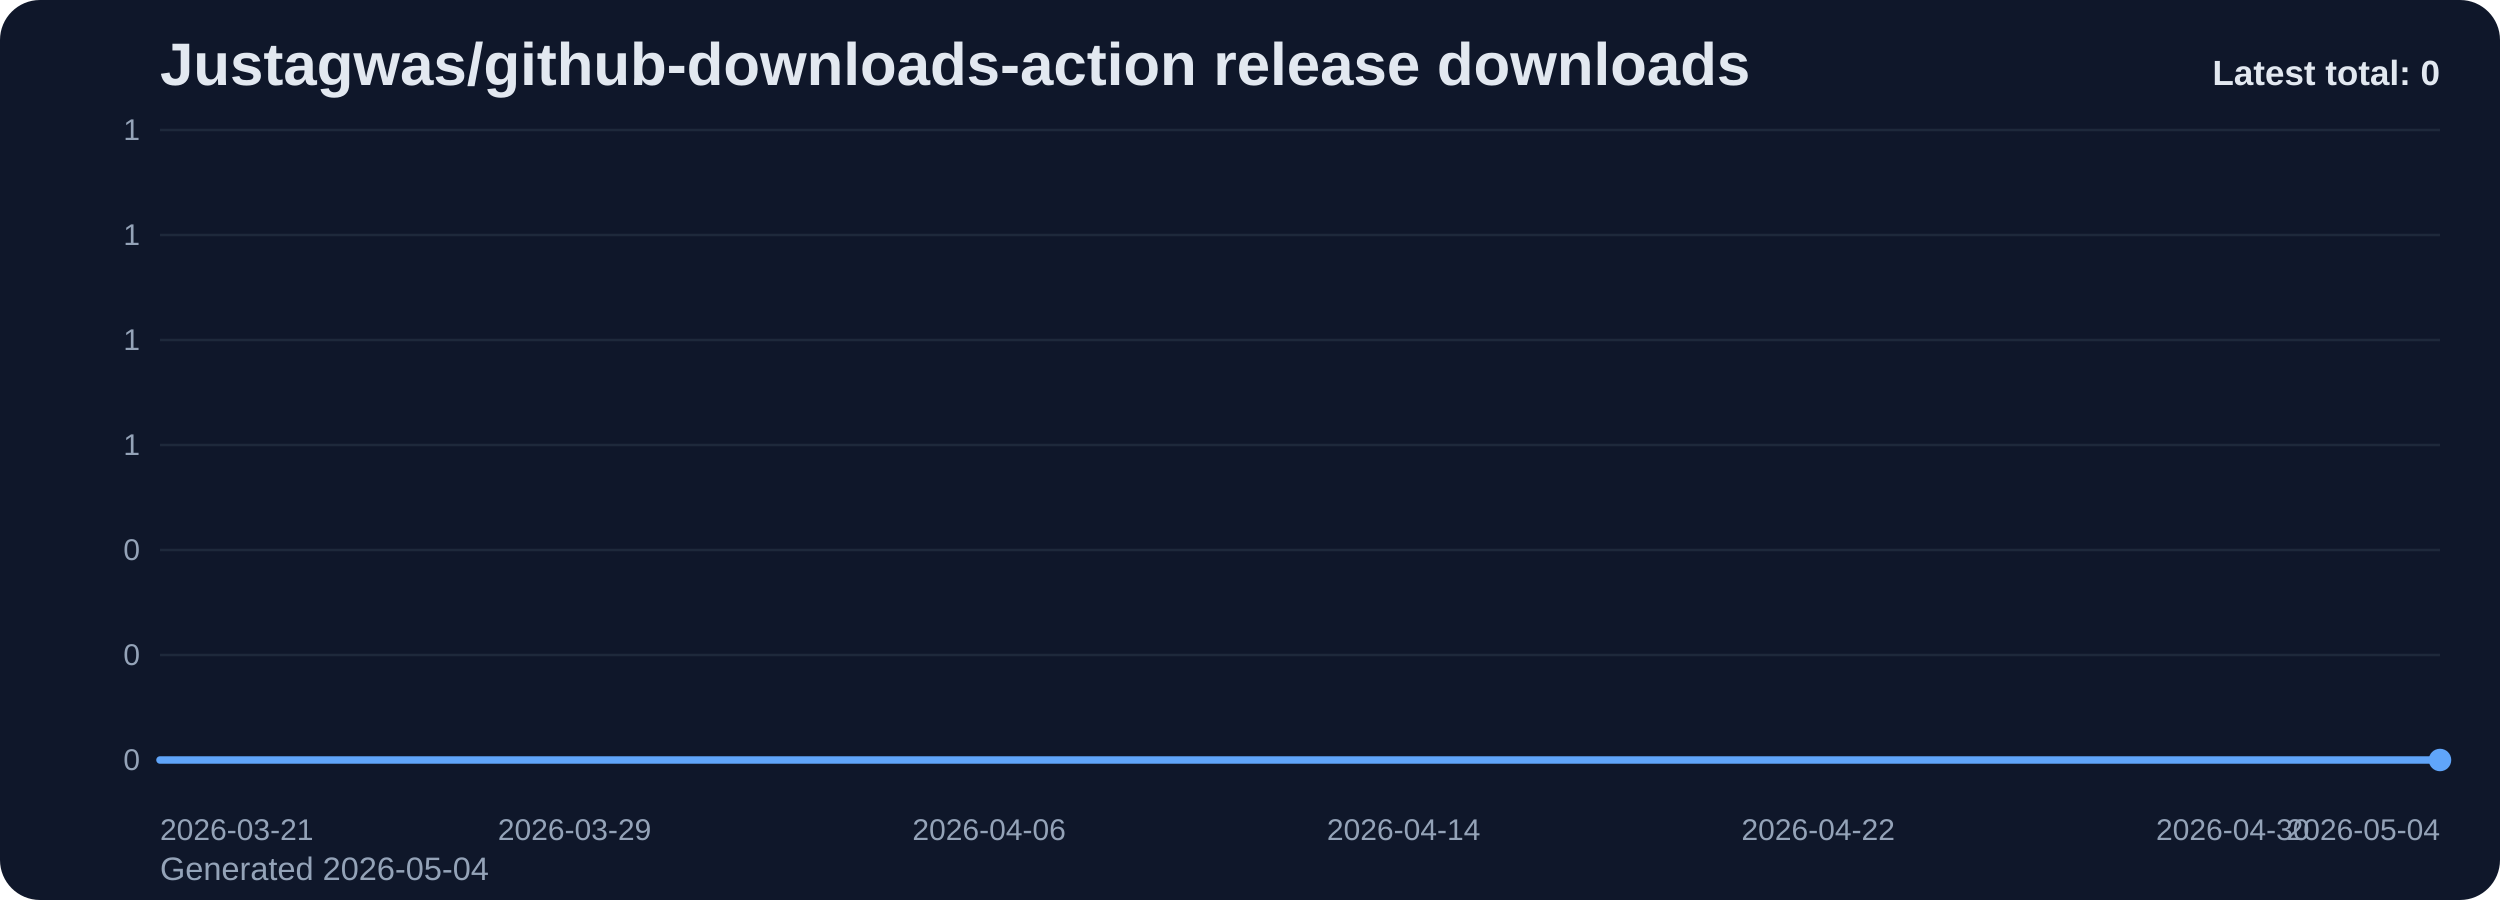
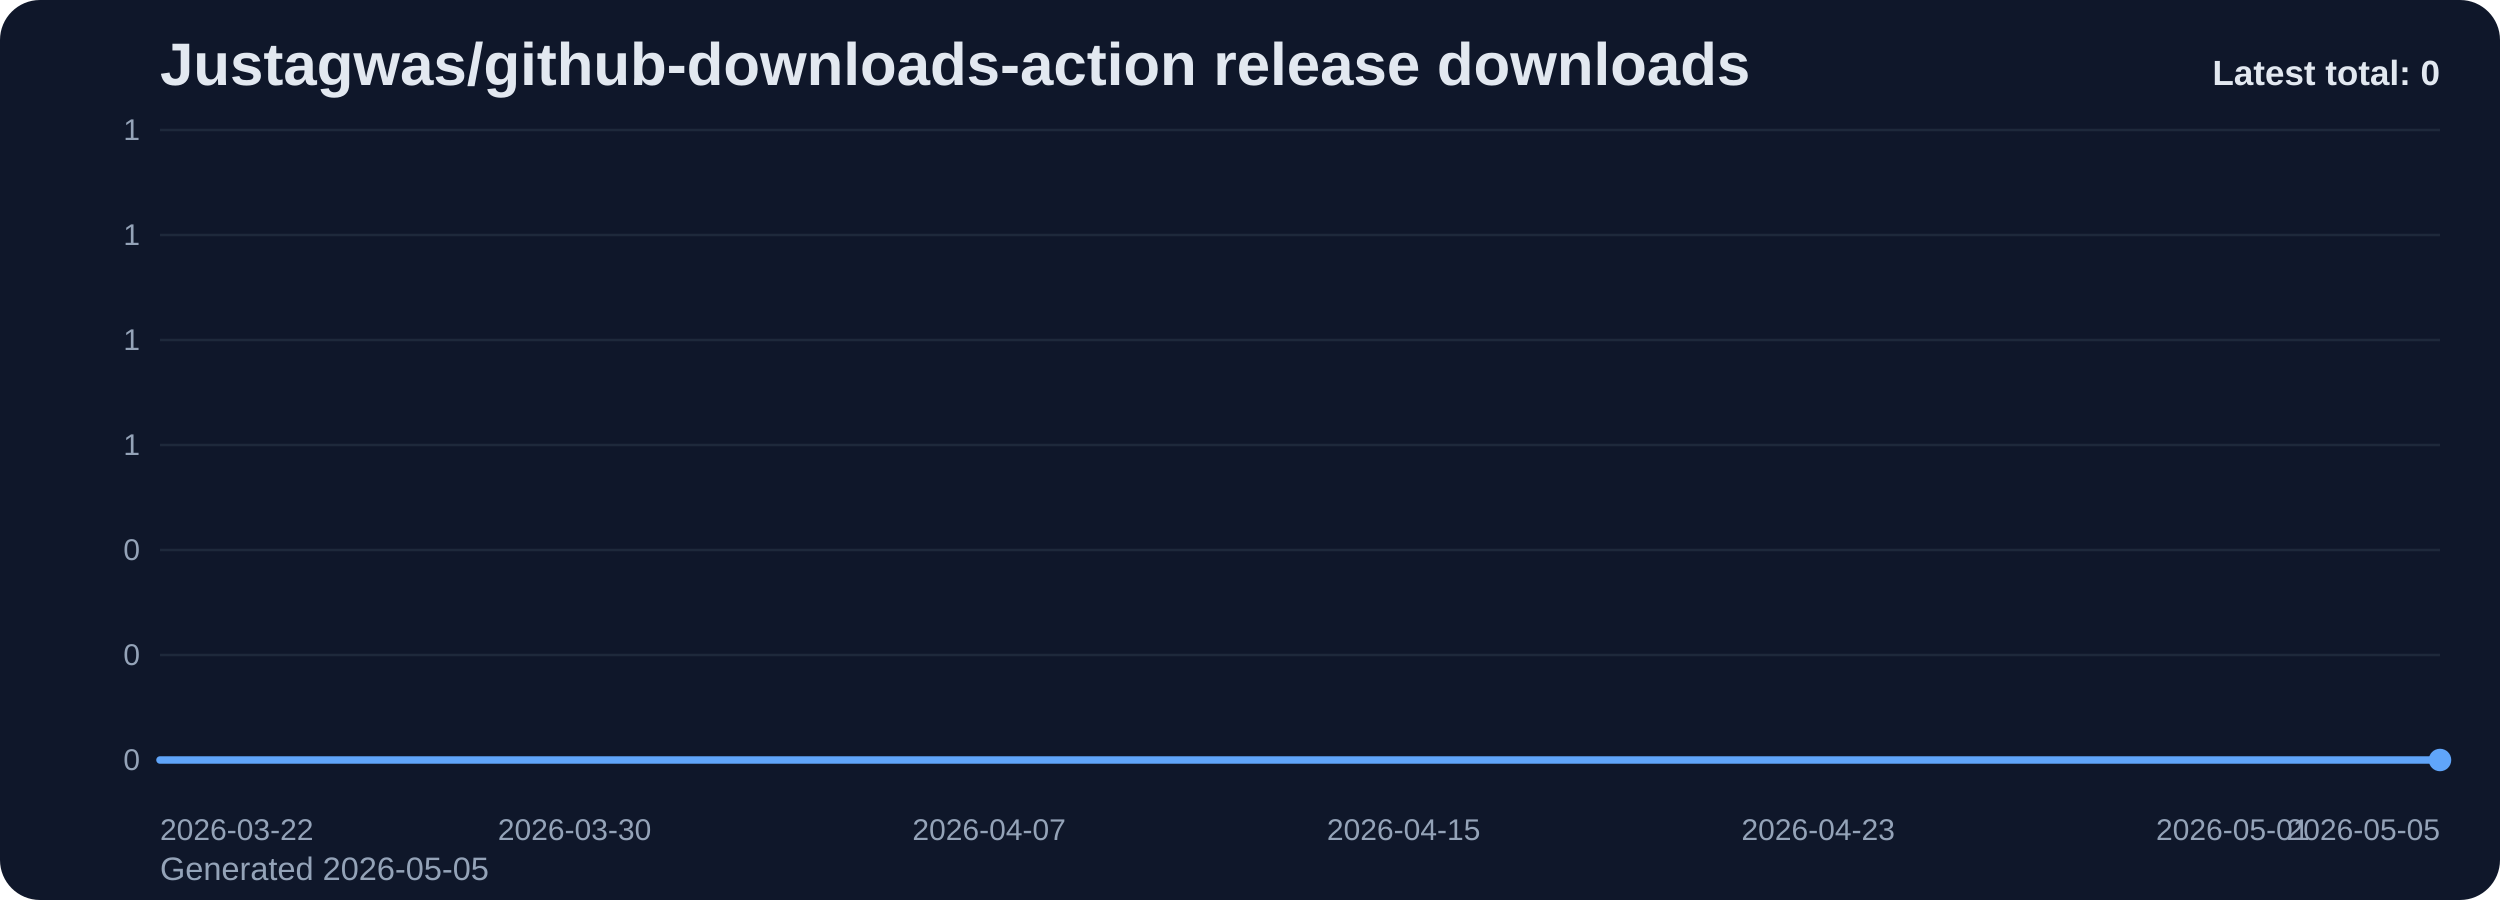
<svg xmlns="http://www.w3.org/2000/svg" viewBox="0 0 1000 360" role="img" aria-label="Justagwas/github-downloads-action release downloads chart">
  <defs>
    <linearGradient id="fill-total-trend-slate" x1="0" y1="0" x2="0" y2="1">
      <stop offset="0%" stop-color="#60a5fa" stop-opacity="0.32" />
      <stop offset="100%" stop-color="#60a5fa" stop-opacity="0.05" />
    </linearGradient>
    <style>
      .bg { fill: #0f172a; }
      .title { font: 700 24px Arial, sans-serif; fill: #e2e8f0; }
      .sub { font: 400 13px Arial, sans-serif; fill: #94a3b8; }
      .grid { stroke: #1e293b; stroke-width: 1; }
      .axis { font: 400 12px Arial, sans-serif; fill: #94a3b8; }
      .line { fill: none; stroke: #60a5fa; stroke-width: 3; stroke-linecap: round; stroke-linejoin: round; }
      .dot { fill: #60a5fa; }
      .value { font: 600 11px Arial, sans-serif; fill: #cbd5e1; }
      .latest { font: 700 14px Arial, sans-serif; fill: #e2e8f0; }
    </style>
  </defs>
  <rect class="bg" x="0" y="0" width="1000" height="360" rx="16" />
  <text class="title" x="64" y="34">Justagwas/github-downloads-action release downloads</text>
-   <text class="sub" x="64" y="352">Generated 2026-05-04</text>
+   <text class="sub" x="64" y="352">Generated 2026-05-05</text>
  <line x1="64" y1="52.00" x2="976" y2="52.00" class="grid" />
  <text x="56" y="56.00" text-anchor="end" class="axis">1</text>
  <line x1="64" y1="94.00" x2="976" y2="94.00" class="grid" />
  <text x="56" y="98.00" text-anchor="end" class="axis">1</text>
  <line x1="64" y1="136.00" x2="976" y2="136.00" class="grid" />
  <text x="56" y="140.00" text-anchor="end" class="axis">1</text>
  <line x1="64" y1="178.00" x2="976" y2="178.00" class="grid" />
  <text x="56" y="182.00" text-anchor="end" class="axis">1</text>
  <line x1="64" y1="220.00" x2="976" y2="220.00" class="grid" />
  <text x="56" y="224.00" text-anchor="end" class="axis">0</text>
  <line x1="64" y1="262.00" x2="976" y2="262.00" class="grid" />
  <text x="56" y="266.00" text-anchor="end" class="axis">0</text>
  <line x1="64" y1="304.00" x2="976" y2="304.00" class="grid" />
  <text x="56" y="308.00" text-anchor="end" class="axis">0</text>
  <path d="M 64.00 304 L 64.00 304.00 L 84.73 304.00 L 105.45 304.00 L 126.18 304.00 L 146.91 304.00 L 167.64 304.00 L 188.36 304.00 L 209.09 304.00 L 229.82 304.00 L 250.55 304.00 L 271.27 304.00 L 292.00 304.00 L 312.73 304.00 L 333.45 304.00 L 354.18 304.00 L 374.91 304.00 L 395.64 304.00 L 416.36 304.00 L 437.09 304.00 L 457.82 304.00 L 478.55 304.00 L 499.27 304.00 L 520.00 304.00 L 540.73 304.00 L 561.45 304.00 L 582.18 304.00 L 602.91 304.00 L 623.64 304.00 L 644.36 304.00 L 665.09 304.00 L 685.82 304.00 L 706.55 304.00 L 727.27 304.00 L 748.00 304.00 L 768.73 304.00 L 789.45 304.00 L 810.18 304.00 L 830.91 304.00 L 851.64 304.00 L 872.36 304.00 L 893.09 304.00 L 913.82 304.00 L 934.55 304.00 L 955.27 304.00 L 976.00 304.00 L 976.00 304 Z" fill="url(#fill-total-trend-slate)" />
  <polyline class="line" points="64.00,304.00 84.73,304.00 105.45,304.00 126.18,304.00 146.91,304.00 167.64,304.00 188.36,304.00 209.09,304.00 229.82,304.00 250.55,304.00 271.27,304.00 292.00,304.00 312.73,304.00 333.45,304.00 354.18,304.00 374.91,304.00 395.64,304.00 416.36,304.00 437.09,304.00 457.82,304.00 478.55,304.00 499.27,304.00 520.00,304.00 540.73,304.00 561.45,304.00 582.18,304.00 602.91,304.00 623.64,304.00 644.36,304.00 665.09,304.00 685.82,304.00 706.55,304.00 727.27,304.00 748.00,304.00 768.73,304.00 789.45,304.00 810.18,304.00 830.91,304.00 851.64,304.00 872.36,304.00 893.09,304.00 913.82,304.00 934.55,304.00 955.27,304.00 976.00,304.00" />
  <circle class="dot" cx="976.00" cy="304.00" r="4.5" />
-   <text class="axis" x="64.00" y="336" text-anchor="start">2026-03-21</text>
-   <text class="axis" x="229.82" y="336" text-anchor="middle">2026-03-29</text>
-   <text class="axis" x="395.64" y="336" text-anchor="middle">2026-04-06</text>
-   <text class="axis" x="561.45" y="336" text-anchor="middle">2026-04-14</text>
-   <text class="axis" x="727.27" y="336" text-anchor="middle">2026-04-22</text>
-   <text class="axis" x="893.09" y="336" text-anchor="middle">2026-04-30</text>
-   <text class="axis" x="976.00" y="336" text-anchor="end">2026-05-04</text>
+   <text class="axis" x="64.00" y="336" text-anchor="start">2026-03-22</text>
+   <text class="axis" x="229.82" y="336" text-anchor="middle">2026-03-30</text>
+   <text class="axis" x="395.64" y="336" text-anchor="middle">2026-04-07</text>
+   <text class="axis" x="561.45" y="336" text-anchor="middle">2026-04-15</text>
+   <text class="axis" x="727.27" y="336" text-anchor="middle">2026-04-23</text>
+   <text class="axis" x="893.09" y="336" text-anchor="middle">2026-05-01</text>
+   <text class="axis" x="976.00" y="336" text-anchor="end">2026-05-05</text>
  <text class="latest" x="976" y="34" text-anchor="end">Latest total: 0</text>
</svg>
